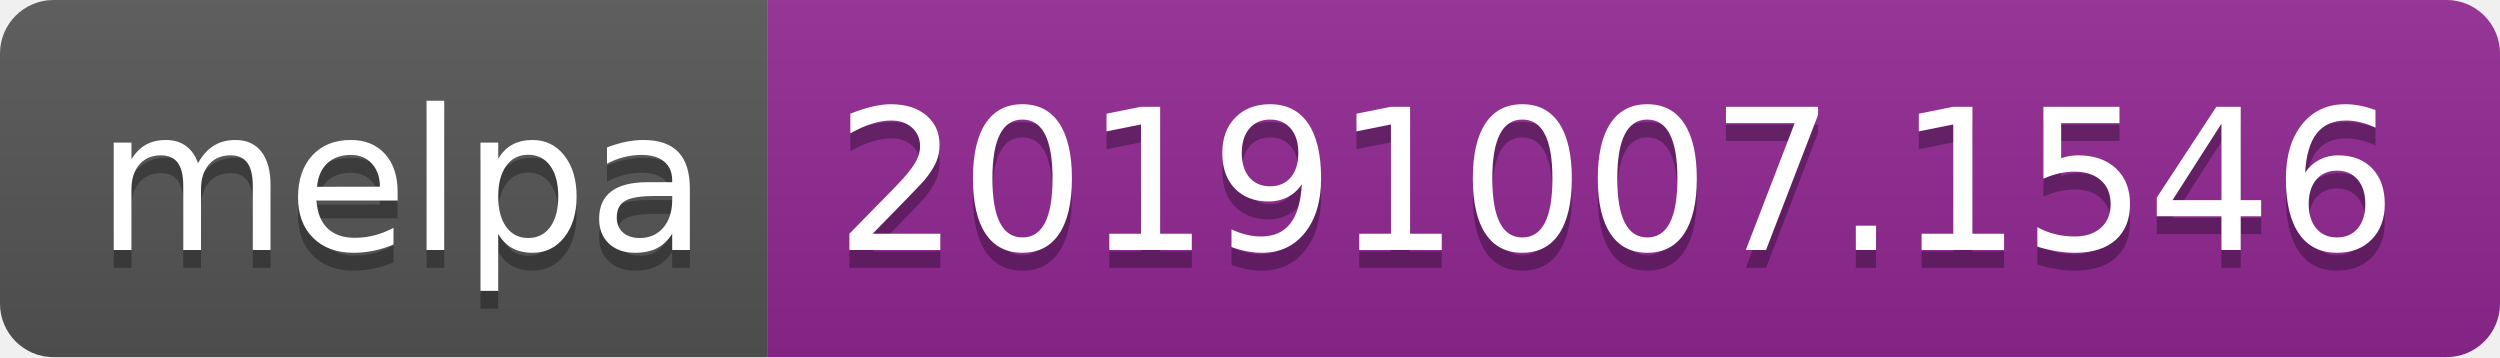
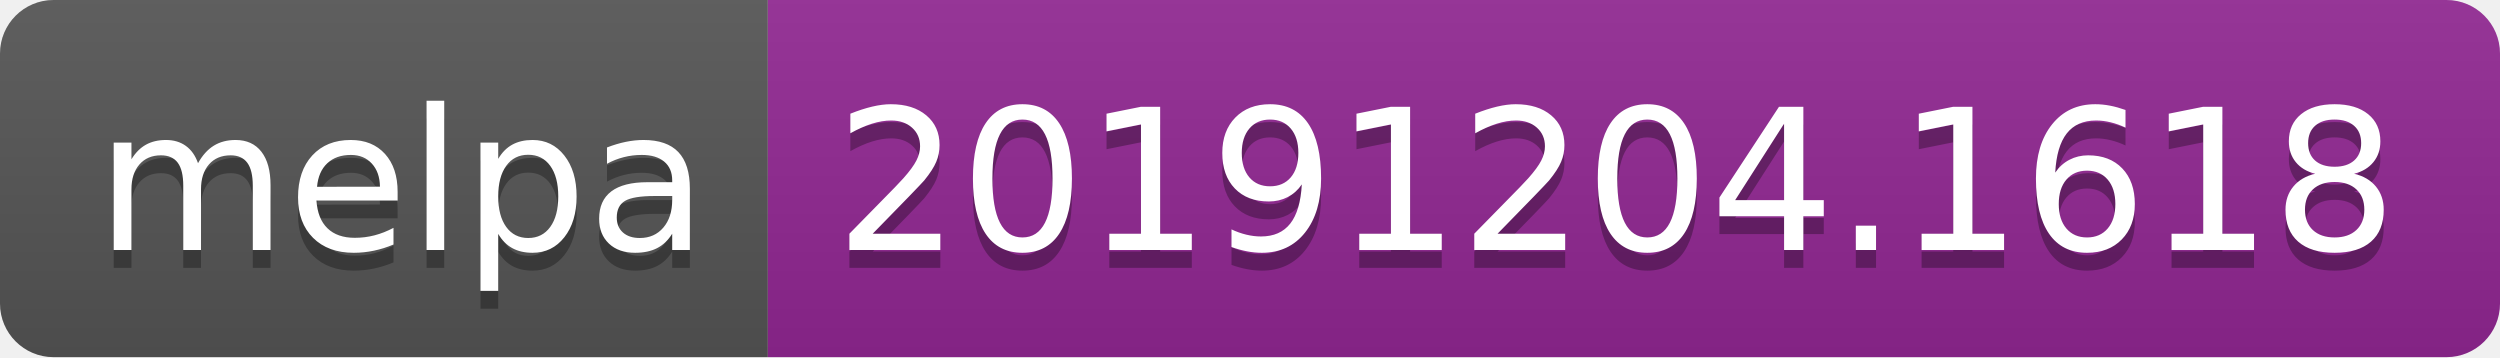
<svg xmlns="http://www.w3.org/2000/svg" width="140" height="20">
  <linearGradient id="b" x2="0" y2="100%">
    <stop offset="0" stop-color="#bbb" stop-opacity=".1" />
    <stop offset="1" stop-opacity=".1" />
  </linearGradient>
  <clipPath id="a">
    <rect width="140" height="20" rx="3" fill="#fff" />
  </clipPath>
  <g clip-path="url(#a)">
    <path fill="#555" d="M0 0h43v20H0z" />
    <path fill="#922793" d="M43 0h97v20H43z" />
    <path fill="url(#b)" d="M0 0h140v20H0z" />
  </g>
  <g fill="#fff" text-anchor="middle" font-family="DejaVu Sans,Verdana,Geneva,sans-serif" font-size="110">
    <text x="225" y="150" fill="#010101" fill-opacity=".3" transform="scale(.1)" textLength="330">melpa</text>
    <text x="225" y="140" transform="scale(.1)" textLength="330">melpa</text>
-     <text x="905" y="150" fill="#010101" fill-opacity=".3" transform="scale(.1)" textLength="870">20191007.1546</text>
-     <text x="905" y="140" transform="scale(.1)" textLength="870">20191007.1546</text>
+     <text x="905" y="150" fill="#010101" fill-opacity=".3" transform="scale(.1)" textLength="870">20191204.1618</text>
+     <text x="905" y="140" transform="scale(.1)" textLength="870">20191204.1618</text>
  </g>
</svg>
